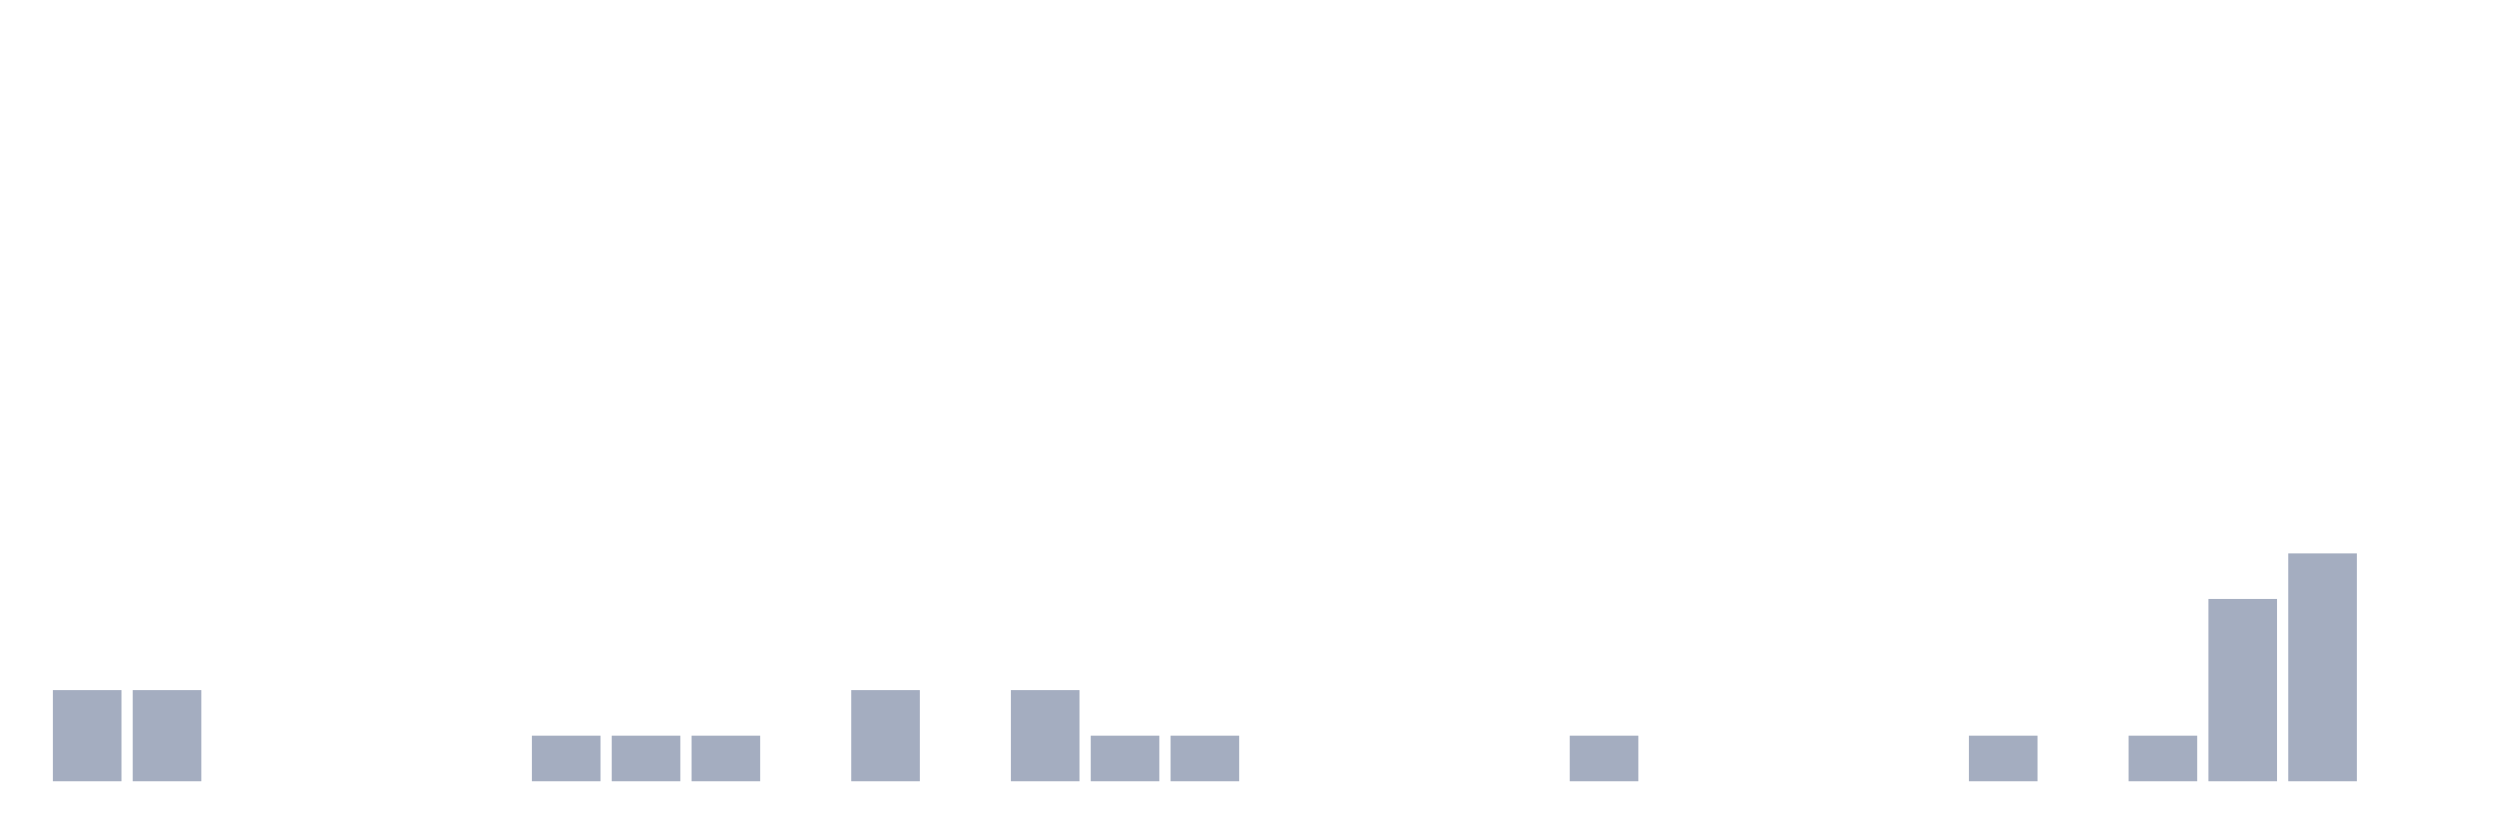
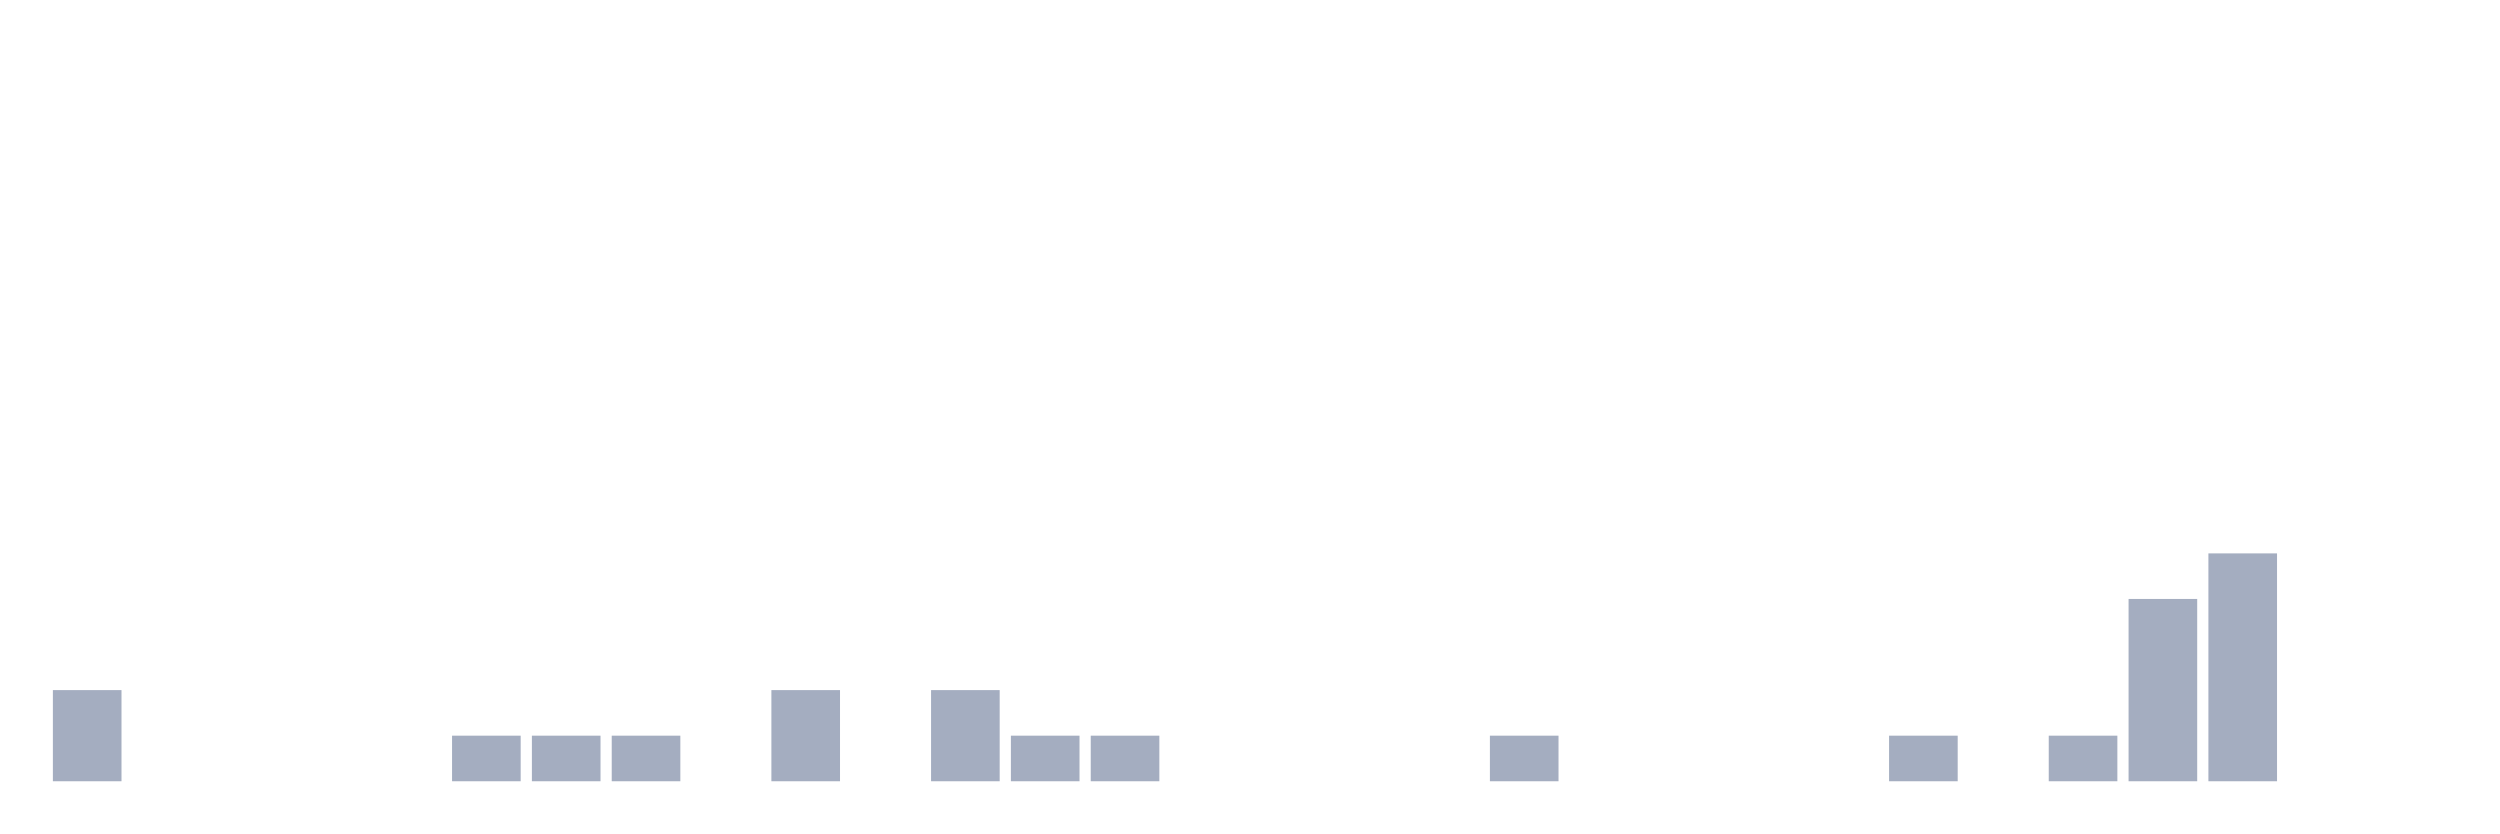
<svg xmlns="http://www.w3.org/2000/svg" viewBox="0 0 480 160">
  <g transform="translate(10,10)">
    <rect class="bar" x="0.153" width="13.175" y="122.5" height="17.5" fill="rgb(164,173,192)" />
-     <rect class="bar" x="15.482" width="13.175" y="122.5" height="17.5" fill="rgb(164,173,192)" />
+     <rect class="bar" x="15.482" width="13.175" y="140" height="0" fill="rgb(164,173,192)" />
    <rect class="bar" x="30.81" width="13.175" y="140" height="0" fill="rgb(164,173,192)" />
    <rect class="bar" x="46.138" width="13.175" y="140" height="0" fill="rgb(164,173,192)" />
    <rect class="bar" x="61.466" width="13.175" y="140" height="0" fill="rgb(164,173,192)" />
-     <rect class="bar" x="76.794" width="13.175" y="140" height="0" fill="rgb(164,173,192)" />
+     <rect class="bar" x="76.794" width="13.175" y="131.25" height="8.75" fill="rgb(164,173,192)" />
    <rect class="bar" x="92.123" width="13.175" y="131.25" height="8.75" fill="rgb(164,173,192)" />
    <rect class="bar" x="107.451" width="13.175" y="131.25" height="8.75" fill="rgb(164,173,192)" />
-     <rect class="bar" x="122.779" width="13.175" y="131.25" height="8.75" fill="rgb(164,173,192)" />
-     <rect class="bar" x="138.107" width="13.175" y="140" height="0" fill="rgb(164,173,192)" />
-     <rect class="bar" x="153.436" width="13.175" y="122.5" height="17.5" fill="rgb(164,173,192)" />
-     <rect class="bar" x="168.764" width="13.175" y="140" height="0" fill="rgb(164,173,192)" />
-     <rect class="bar" x="184.092" width="13.175" y="122.5" height="17.5" fill="rgb(164,173,192)" />
+     <rect class="bar" x="122.779" width="13.175" y="140" height="0" fill="rgb(164,173,192)" />
+     <rect class="bar" x="138.107" width="13.175" y="122.5" height="17.5" fill="rgb(164,173,192)" />
+     <rect class="bar" x="153.436" width="13.175" y="140" height="0" fill="rgb(164,173,192)" />
+     <rect class="bar" x="168.764" width="13.175" y="122.5" height="17.5" fill="rgb(164,173,192)" />
+     <rect class="bar" x="184.092" width="13.175" y="131.25" height="8.75" fill="rgb(164,173,192)" />
    <rect class="bar" x="199.42" width="13.175" y="131.25" height="8.75" fill="rgb(164,173,192)" />
-     <rect class="bar" x="214.748" width="13.175" y="131.25" height="8.75" fill="rgb(164,173,192)" />
+     <rect class="bar" x="214.748" width="13.175" y="140" height="0" fill="rgb(164,173,192)" />
    <rect class="bar" x="230.077" width="13.175" y="140" height="0" fill="rgb(164,173,192)" />
    <rect class="bar" x="245.405" width="13.175" y="140" height="0" fill="rgb(164,173,192)" />
    <rect class="bar" x="260.733" width="13.175" y="140" height="0" fill="rgb(164,173,192)" />
-     <rect class="bar" x="276.061" width="13.175" y="140" height="0" fill="rgb(164,173,192)" />
-     <rect class="bar" x="291.39" width="13.175" y="131.25" height="8.75" fill="rgb(164,173,192)" />
+     <rect class="bar" x="276.061" width="13.175" y="131.25" height="8.75" fill="rgb(164,173,192)" />
+     <rect class="bar" x="291.39" width="13.175" y="140" height="0" fill="rgb(164,173,192)" />
    <rect class="bar" x="306.718" width="13.175" y="140" height="0" fill="rgb(164,173,192)" />
    <rect class="bar" x="322.046" width="13.175" y="140" height="0" fill="rgb(164,173,192)" />
    <rect class="bar" x="337.374" width="13.175" y="140" height="0" fill="rgb(164,173,192)" />
-     <rect class="bar" x="352.702" width="13.175" y="140" height="0" fill="rgb(164,173,192)" />
-     <rect class="bar" x="368.031" width="13.175" y="131.25" height="8.75" fill="rgb(164,173,192)" />
-     <rect class="bar" x="383.359" width="13.175" y="140" height="0" fill="rgb(164,173,192)" />
-     <rect class="bar" x="398.687" width="13.175" y="131.25" height="8.75" fill="rgb(164,173,192)" />
-     <rect class="bar" x="414.015" width="13.175" y="105" height="35" fill="rgb(164,173,192)" />
-     <rect class="bar" x="429.344" width="13.175" y="96.25" height="43.75" fill="rgb(164,173,192)" />
+     <rect class="bar" x="352.702" width="13.175" y="131.25" height="8.75" fill="rgb(164,173,192)" />
+     <rect class="bar" x="368.031" width="13.175" y="140" height="0" fill="rgb(164,173,192)" />
+     <rect class="bar" x="383.359" width="13.175" y="131.25" height="8.75" fill="rgb(164,173,192)" />
+     <rect class="bar" x="398.687" width="13.175" y="105" height="35" fill="rgb(164,173,192)" />
+     <rect class="bar" x="414.015" width="13.175" y="96.25" height="43.75" fill="rgb(164,173,192)" />
+     <rect class="bar" x="429.344" width="13.175" y="140" height="0" fill="rgb(164,173,192)" />
    <rect class="bar" x="444.672" width="13.175" y="140" height="0" fill="rgb(164,173,192)" />
  </g>
</svg>
